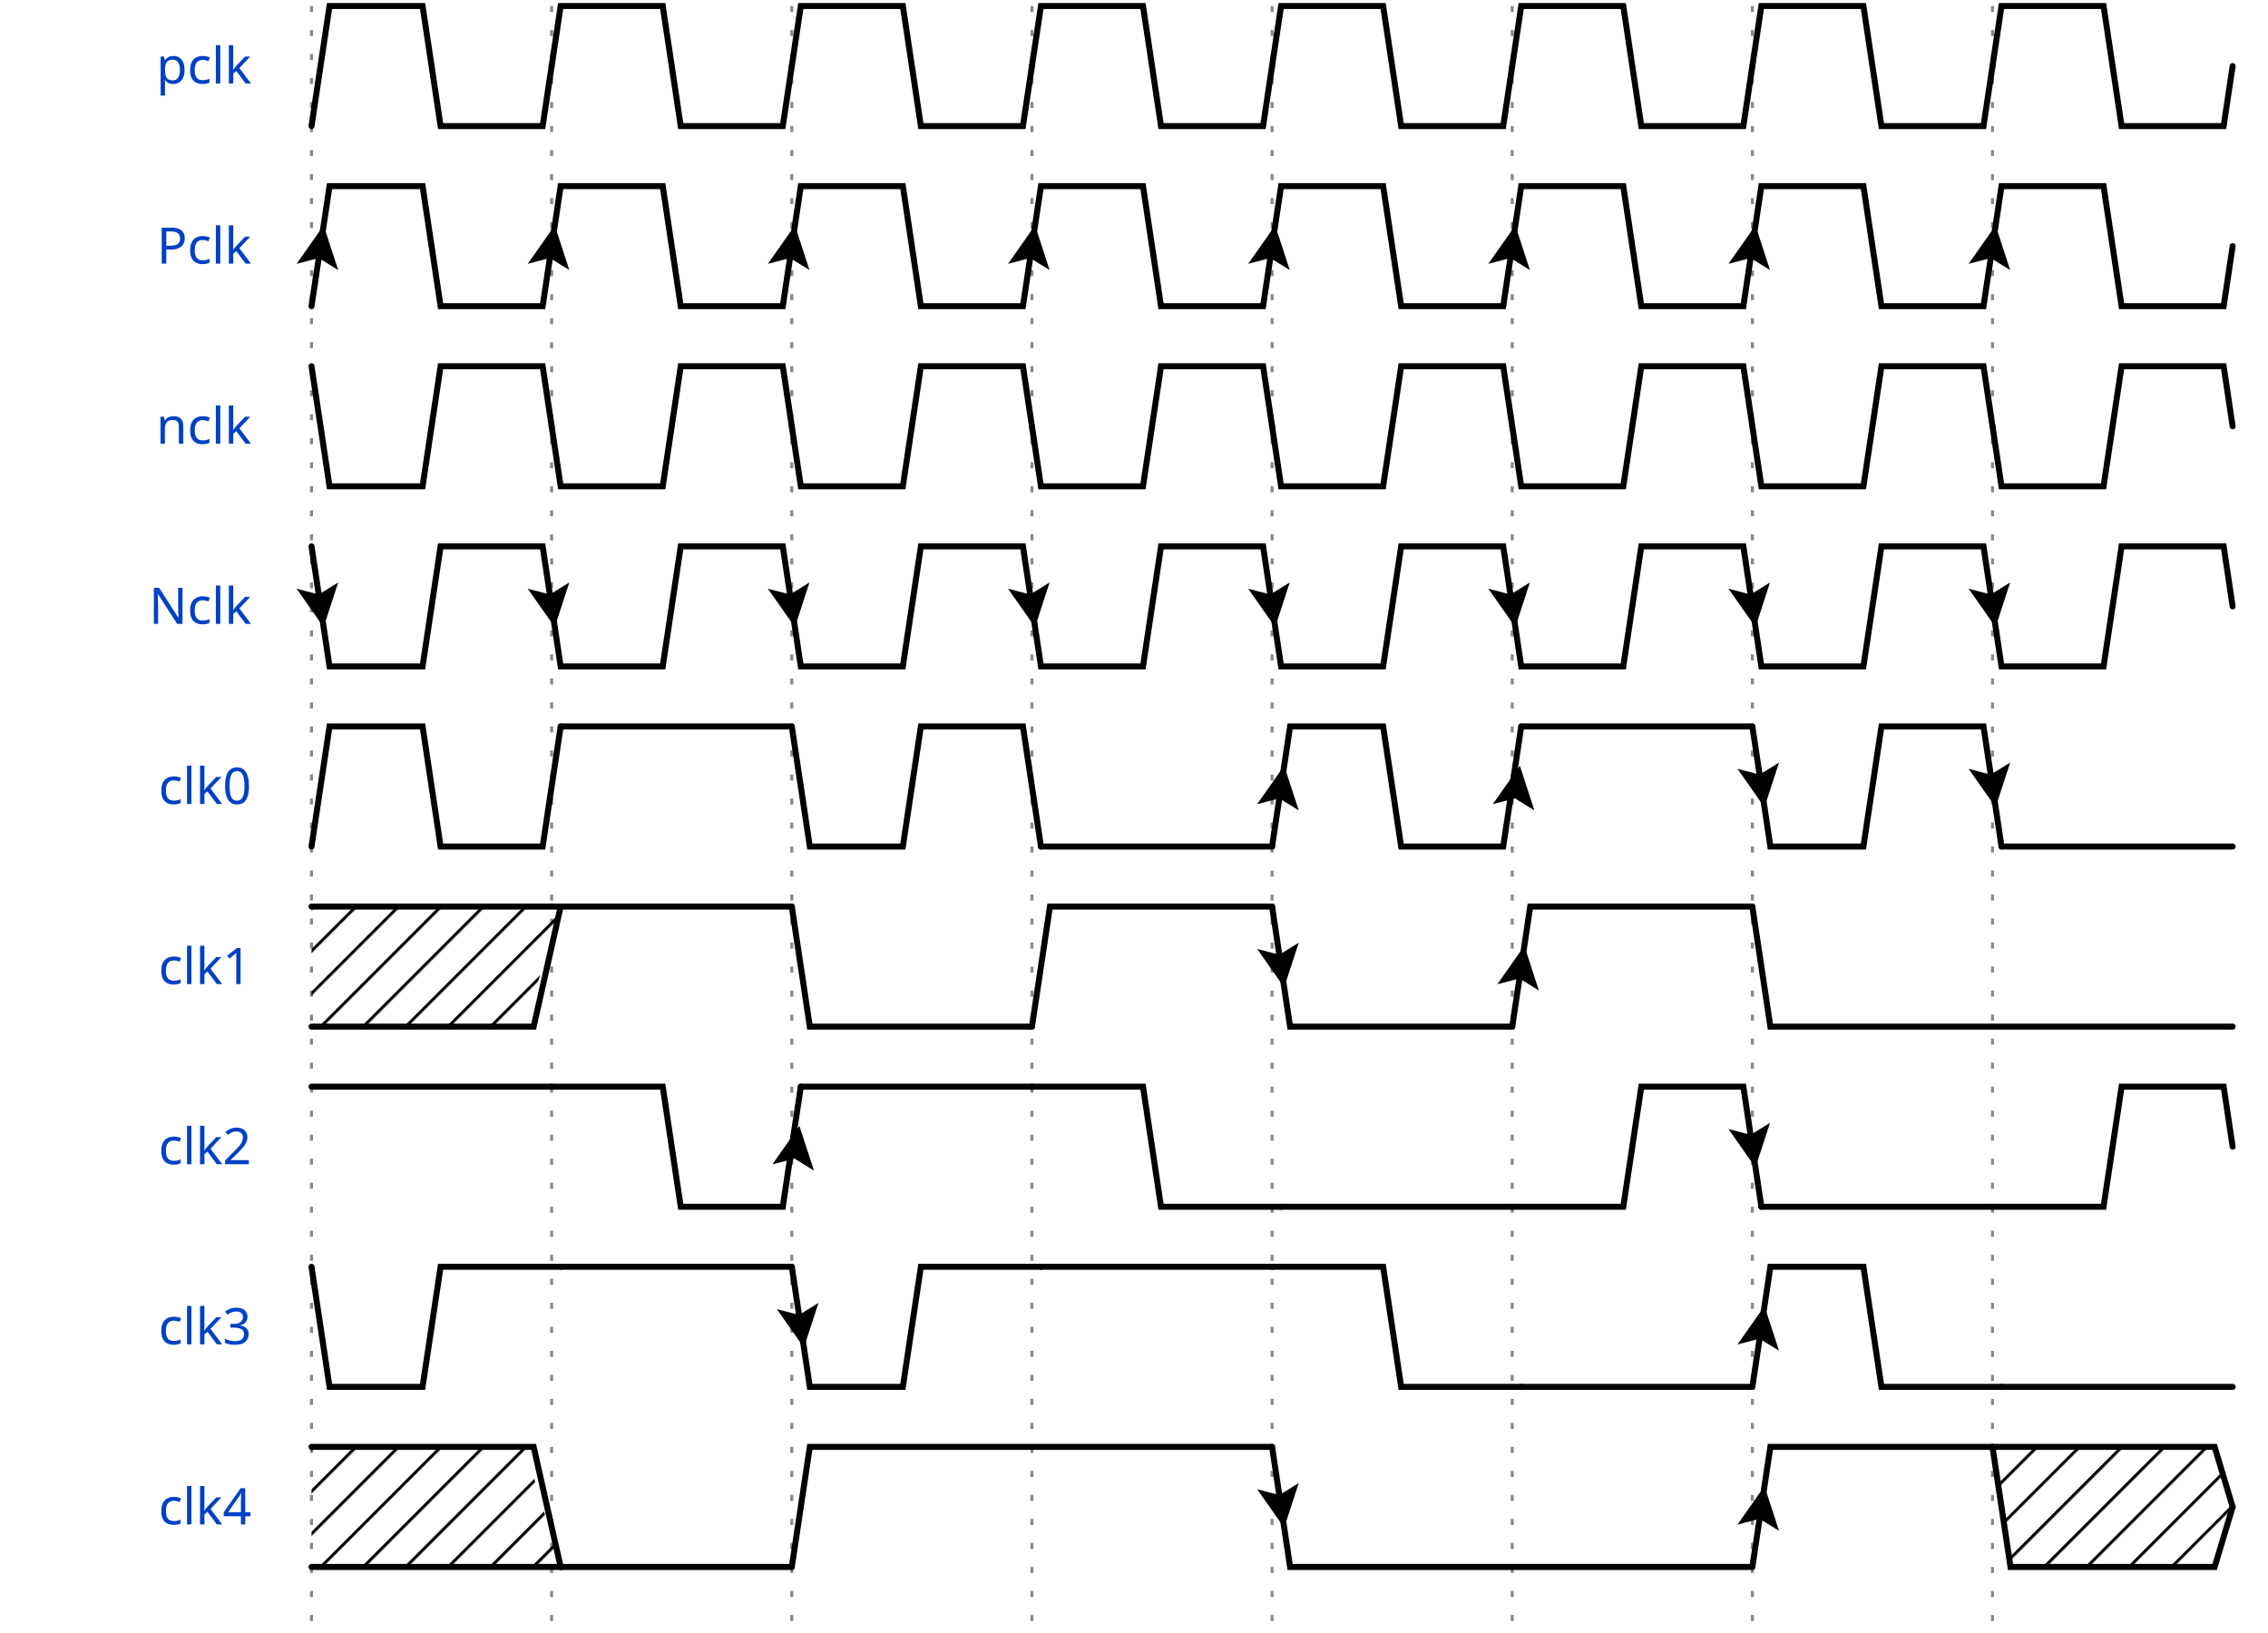
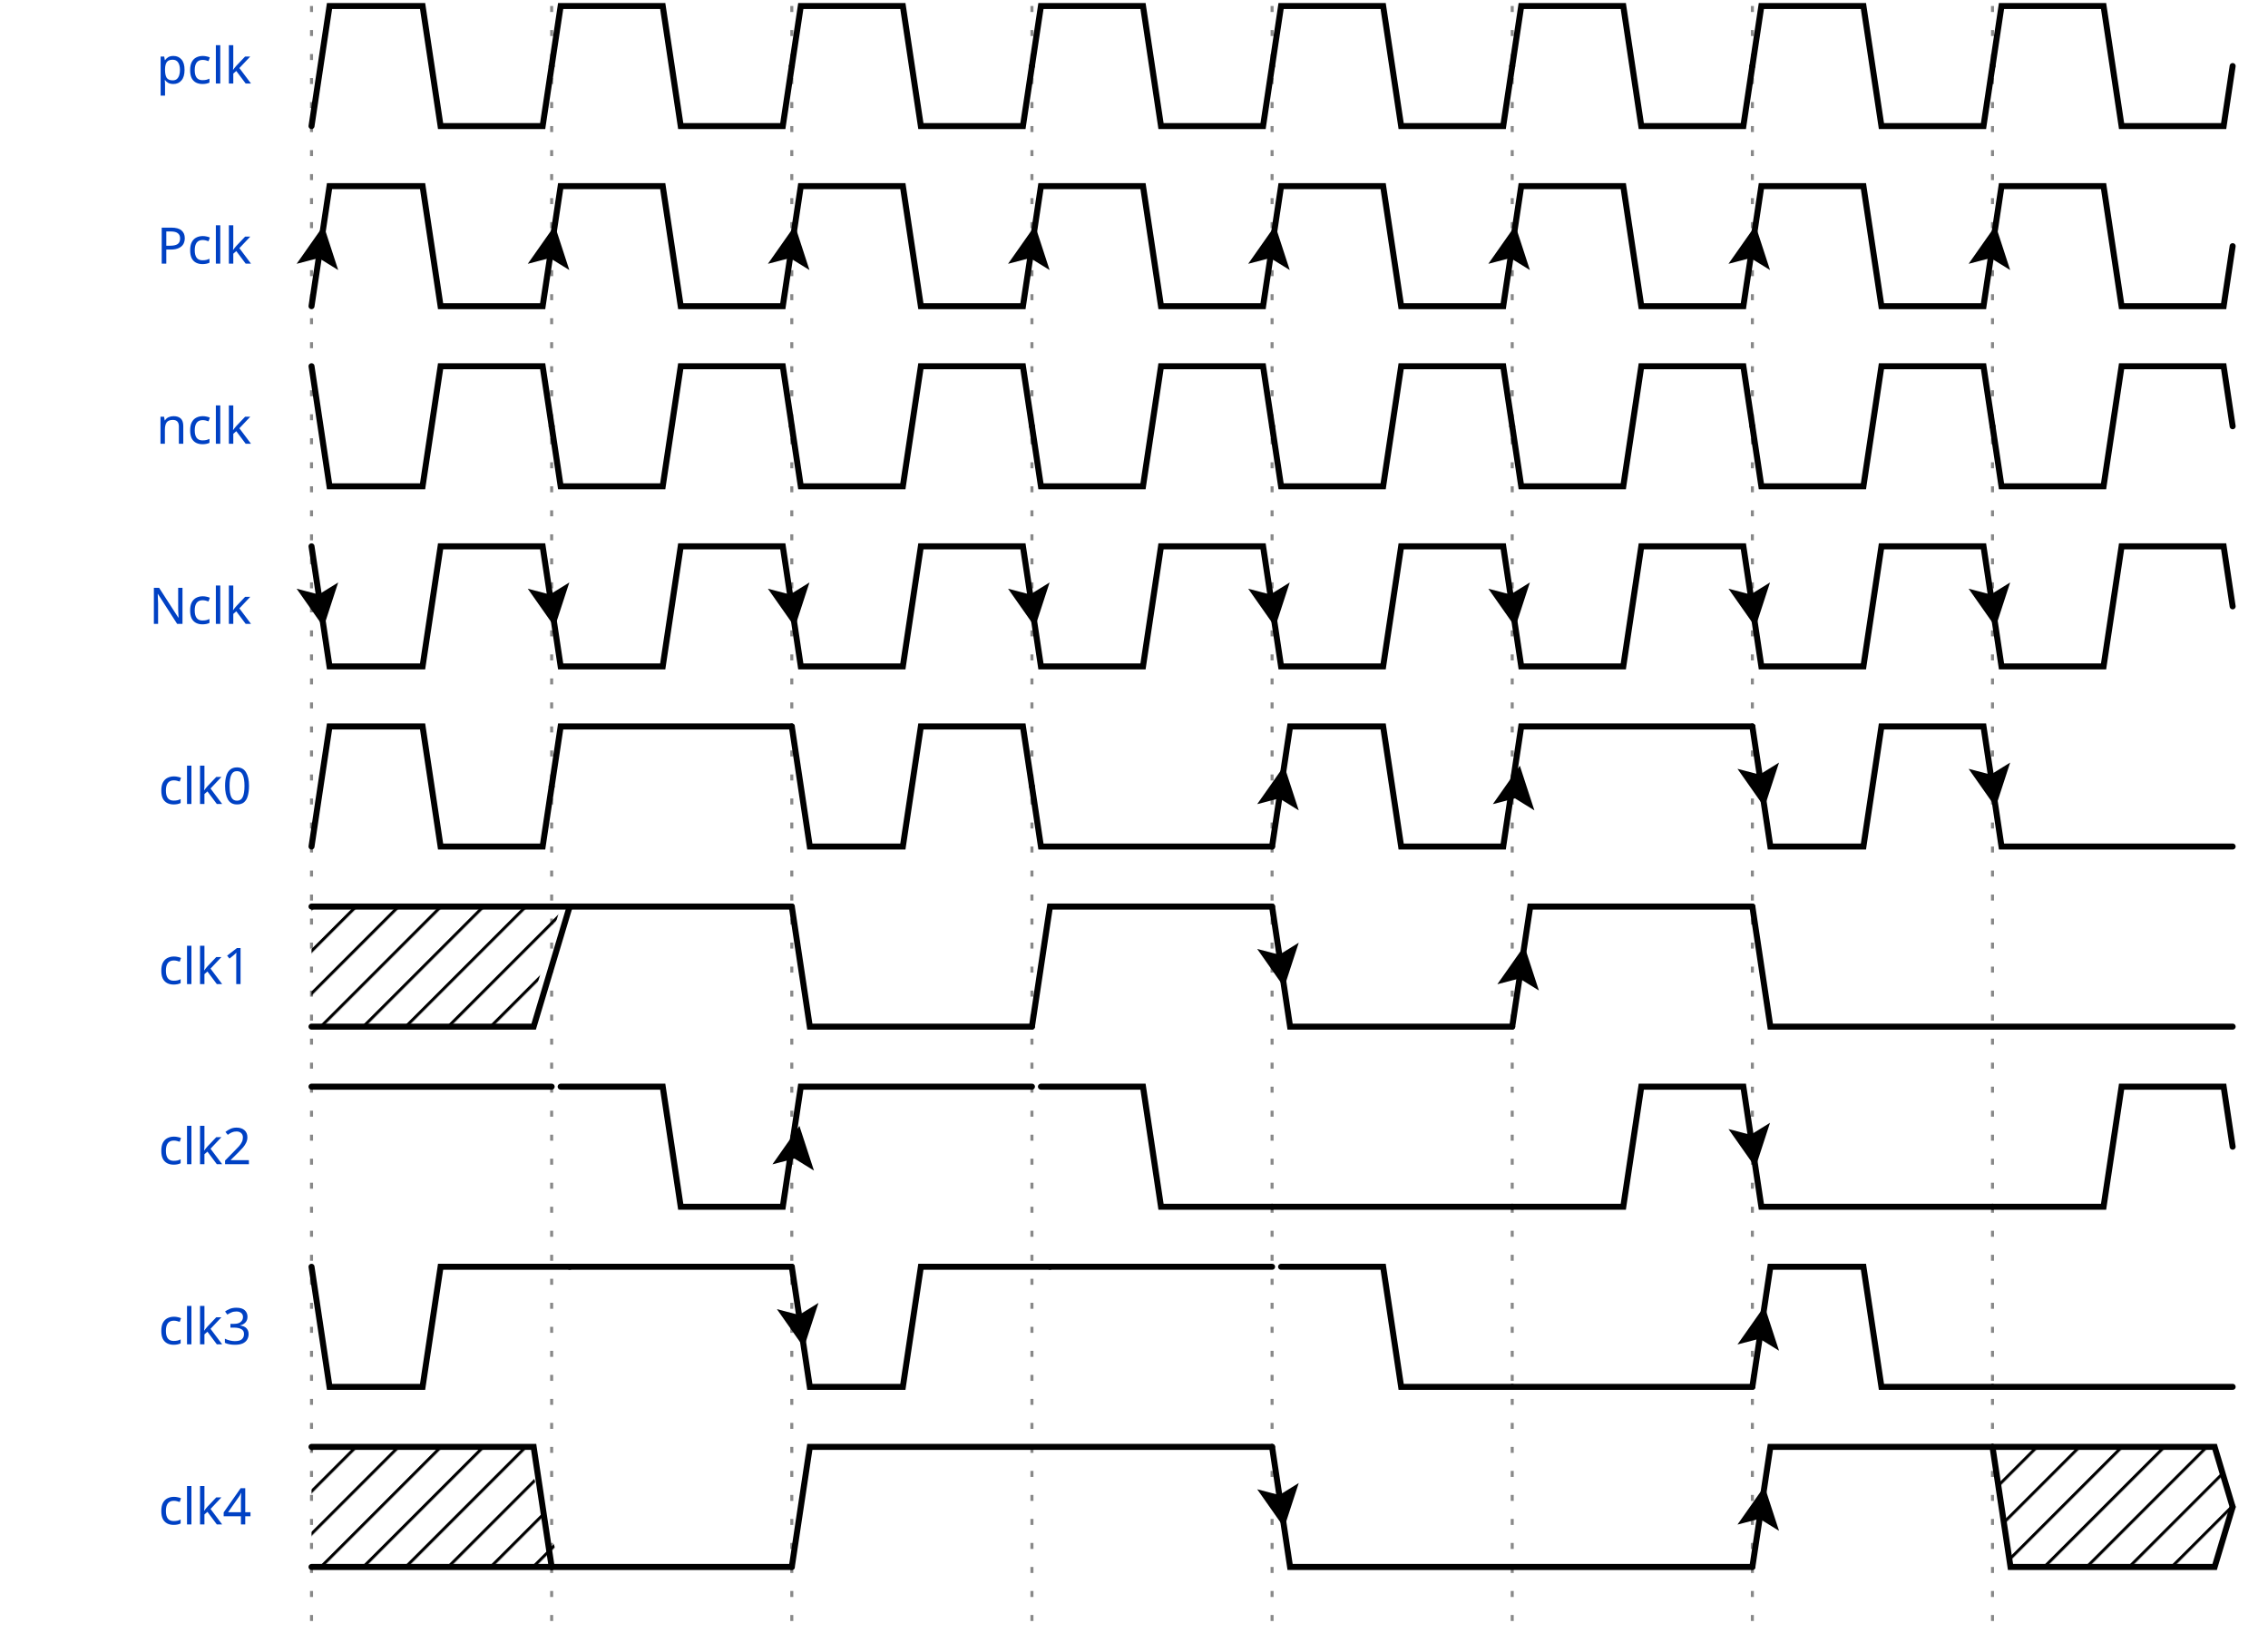
<svg xmlns="http://www.w3.org/2000/svg" width="375" height="270.0" viewBox="-1 -1 376 272.0">
  <style>
.title {fill: rgba(0, 65, 196, 255);font-weight: 500;font-size: 0.700em;font-family: Fira Mono;text-align: right;text-anchor: end;dominant-baseline: middle;alignment-baseline: central;}
.text {fill: rgba(0, 0, 0, 255);font-size: 0.900em;font-style: normal;font-variant: normal;font-weight: 500;font-stretch: normal;text-align: center;font-family: Fira Mono;}
.attr {fill: rgba(0, 0, 0, 255);font-size: 9.000px;font-style: normal;font-variant: normal;font-weight: 200;font-stretch: normal;text-align: center;font-family: Fira Mono;text-anchor: middle;dominant-baseline: middle;alignment-baseline: central;}
.path {fill: none;stroke: rgba(0, 0, 0, 255);stroke-width: 1;stroke-linecap: round;stroke-linejoin: miter;stroke-miterlimit: 4;stroke-dasharray: none;}
.stripe {fill: none;stroke: rgba(0, 0, 0, 255);stroke-width: 0.5;stroke-linecap: round;stroke-linejoin: miter;stroke-miterlimit: 4;stroke-dasharray: none;}
.data {fill: rgba(0, 0, 0, 255);font-size: 0.600em;font-style: normal;font-variant: normal;font-weight: 500;font-stretch: normal;text-align: center;font-family: Fira Mono;text-anchor: middle;dominant-baseline: middle;alignment-baseline: central;}
.arrow {fill: rgba(0, 0, 0, 255);stroke: none;}
.hide {fill: rgba(255, 255, 255, 255);stroke: rgba(255, 255, 255, 255);stroke-width: 2;}
.hatch {fill: url(#diagonalHatch);}
.s2-polygon {fill: rgba(0, 0, 0, 0);stroke: none;}
.s3-polygon {fill: rgba(255, 255, 176, 255);stroke: none;}
.s4-polygon {fill: rgba(255, 224, 185, 255);stroke: none;}
.s5-polygon {fill: rgba(185, 224, 255, 255);stroke: none;}
.tick {stroke: rgba(136, 136, 136, 255);stroke-width: 0.5;stroke-dasharray: 1, 3;}
.big_gap {stroke: rgba(136, 136, 136, 255);stroke-width: 0.5;stroke-dasharray: none;}
.edge {fill: none;stroke: rgba(0, 0, 255, 255);stroke-width: 1;}
.edge-arrow {fill: rgba(0, 0, 255, 255);stroke: none;overflow: visible;}
.edge-text {font-family: Fira Mono;font-size: 0.625em;fill: rgba(0, 0, 0, 255);filter: #solid;transform: translate(0, 2.5px);text-anchor: middle;}
.edge-background {fill: rgba(255, 255, 255, 255);stroke: rgba(255, 255, 255, 255);stroke-width: 2;}
.border {stroke-width: 1.25;stroke: rgba(0, 0, 0, 255);}
.h1 {fill: rgba(0, 0, 0, 255);font-size: 15.258px;font-weight: bold;font-family: Fira Mono;text-align: left;dominant-baseline: middle;}
.h2 {fill: rgba(0, 0, 0, 255);font-size: 12.208px;font-weight: bold;font-family: Fira Mono;text-align: left;dominant-baseline: middle;}
.h3 {fill: rgba(0, 0, 0, 255);font-size: 9.767px;font-weight: bold;font-family: Fira Mono;text-align: left;dominant-baseline: middle;}
.h4 {fill: rgba(0, 0, 0, 255);font-size: 7.817px;font-weight: bold;font-family: Fira Mono;text-align: left;dominant-baseline: middle;}
.h5 {fill: rgba(0, 0, 0, 255);font-size: 6.250px;font-weight: bold;font-family: Fira Mono;text-align: left;dominant-baseline: middle;}
.h6 {fill: rgba(0, 0, 0, 255);font-size: 5.000px;font-weight: bold;font-family: Fira Mono;text-align: left;dominant-baseline: middle;}
.reg-data {fill: rgba(0, 0, 0, 255);font-size: 0.800em;font-style: normal;font-variant: normal;font-weight: 500;font-stretch: normal;text-align: center;font-family: Fira Mono;text-anchor: middle;dominant-baseline: middle;alignment-baseline: central;}
.reg-pos {fill: rgba(0, 0, 0, 255);font-size: 0.600em;font-style: normal;font-variant: normal;font-weight: 500;font-stretch: normal;text-align: center;font-family: Fira Mono;text-anchor: middle;dominant-baseline: middle;alignment-baseline: central;}</style>
  <defs>
    <pattern id="diagonalHatch" width="5" height="5" patternTransform="rotate(45 0 0)" patternUnits="userSpaceOnUse">
      <line x1="0" y1="0" x2="0" y2="5" style="stroke:black; stroke-width:1" />
    </pattern>
    <marker id="arrow" viewBox="0 0 10 10" refX="10" refY="5" markerWidth="7" markerHeight="7" markerUnits="userSpaceOnUse" orient="auto-start-reverse" style="fill:#00F;">
      <path d="M 0 0 L 10 5 L 0 10 z" />
    </marker>
    <filter x="0" y="0" width="1" height="1" id="solid">
      <feFlood flood-color="white" />
      <feComposite in="SourceGraphic" />
    </filter>
  </defs>
  <g id="a">
    <g id="ticks_4" transform="translate(50, 0)">
      <path d="M0,0 L0,270.0" class="tick" style="fill: none;" />
      <path d="M40,0 L40,270.0" class="tick" style="fill: none;" />
      <path d="M80,0 L80,270.0" class="tick" style="fill: none;" />
      <path d="M120,0 L120,270.0" class="tick" style="fill: none;" />
      <path d="M160,0 L160,270.0" class="tick" style="fill: none;" />
      <path d="M200,0 L200,270.0" class="tick" style="fill: none;" />
      <path d="M240,0 L240,270.0" class="tick" style="fill: none;" />
      <path d="M280,0 L280,270.0" class="tick" style="fill: none;" />
    </g>
    <g id="pclk" transform="translate(50, 0)">
      <text x="-10" y="10" class="title" style="stroke: none;">pclk</text>
      <g data-symbol="p" transform="translate(0, 0)" class="s2">
        <path d="M0,20 L3.0,0 L18.5,0 L21.5,20 L38.5,20 L40,10.0" class="path" style="fill: none;" />
      </g>
      <g data-symbol="p" transform="translate(40, 0)" class="s2">
        <path d="M0,10.0 L1.5,0 L18.5,0 L21.5,20 L38.5,20 L40,10.0" class="path" style="fill: none;" />
      </g>
      <g data-symbol="p" transform="translate(80, 0)" class="s2">
        <path d="M0,10.0 L1.5,0 L18.5,0 L21.5,20 L38.5,20 L40,10.0" class="path" style="fill: none;" />
      </g>
      <g data-symbol="p" transform="translate(120, 0)" class="s2">
        <path d="M0,10.0 L1.5,0 L18.5,0 L21.5,20 L38.5,20 L40,10.0" class="path" style="fill: none;" />
      </g>
      <g data-symbol="p" transform="translate(160, 0)" class="s2">
        <path d="M0,10.0 L1.5,0 L18.5,0 L21.5,20 L38.5,20 L40,10.0" class="path" style="fill: none;" />
      </g>
      <g data-symbol="p" transform="translate(200, 0)" class="s2">
        <path d="M0,10.0 L1.5,0 L18.5,0 L21.5,20 L38.5,20 L40,10.0" class="path" style="fill: none;" />
      </g>
      <g data-symbol="p" transform="translate(240, 0)" class="s2">
        <path d="M0,10.0 L1.5,0 L18.5,0 L21.5,20 L38.5,20 L40,10.0" class="path" style="fill: none;" />
      </g>
      <g data-symbol="p" transform="translate(280, 0)" class="s2">
        <path d="M0,10.0 L1.5,0 L18.5,0 L21.5,20 L38.5,20 L40,10.0" class="path" style="fill: none;" />
      </g>
    </g>
    <g id="Pclk" transform="translate(50, 30.0)">
      <text x="-10" y="10" class="title" style="stroke: none;">Pclk</text>
      <g data-symbol="P" transform="translate(0, 0)" class="s2">
        <path d="M0,20 L3.0,0 L18.5,0 L21.5,20 L38.5,20 L40,10.0" class="path" style="fill: none;" />
        <path d="M-3.5 -3.5 L0 3.5 L3.5 -3.5 L0 -2 L-3.5 -3.5" transform="translate(1.5, 10.0) rotate(-171.4692, 0, 0)" class="arrow" style="" />
      </g>
      <g data-symbol="P" transform="translate(40, 0)" class="s2">
        <path d="M0,10.0 L1.5,0 L18.5,0 L21.5,20 L38.5,20 L40,10.0" class="path" style="fill: none;" />
        <path d="M-3.5 -3.5 L0 3.5 L3.5 -3.5 L0 -2 L-3.5 -3.5" transform="translate(0.0, 10.0) rotate(-171.4692, 0, 0)" class="arrow" style="" />
      </g>
      <g data-symbol="P" transform="translate(80, 0)" class="s2">
        <path d="M0,10.0 L1.5,0 L18.5,0 L21.5,20 L38.5,20 L40,10.0" class="path" style="fill: none;" />
        <path d="M-3.5 -3.5 L0 3.5 L3.5 -3.5 L0 -2 L-3.5 -3.5" transform="translate(0.0, 10.0) rotate(-171.4692, 0, 0)" class="arrow" style="" />
      </g>
      <g data-symbol="P" transform="translate(120, 0)" class="s2">
        <path d="M0,10.0 L1.5,0 L18.5,0 L21.5,20 L38.5,20 L40,10.0" class="path" style="fill: none;" />
        <path d="M-3.5 -3.5 L0 3.5 L3.5 -3.5 L0 -2 L-3.5 -3.5" transform="translate(0.0, 10.0) rotate(-171.4692, 0, 0)" class="arrow" style="" />
      </g>
      <g data-symbol="P" transform="translate(160, 0)" class="s2">
        <path d="M0,10.0 L1.5,0 L18.5,0 L21.5,20 L38.5,20 L40,10.0" class="path" style="fill: none;" />
        <path d="M-3.5 -3.5 L0 3.5 L3.5 -3.5 L0 -2 L-3.5 -3.5" transform="translate(0.0, 10.0) rotate(-171.4692, 0, 0)" class="arrow" style="" />
      </g>
      <g data-symbol="P" transform="translate(200, 0)" class="s2">
        <path d="M0,10.0 L1.5,0 L18.5,0 L21.5,20 L38.5,20 L40,10.0" class="path" style="fill: none;" />
        <path d="M-3.5 -3.5 L0 3.5 L3.5 -3.5 L0 -2 L-3.5 -3.5" transform="translate(0.0, 10.0) rotate(-171.4692, 0, 0)" class="arrow" style="" />
      </g>
      <g data-symbol="P" transform="translate(240, 0)" class="s2">
        <path d="M0,10.0 L1.5,0 L18.5,0 L21.5,20 L38.5,20 L40,10.0" class="path" style="fill: none;" />
        <path d="M-3.5 -3.5 L0 3.5 L3.5 -3.5 L0 -2 L-3.5 -3.5" transform="translate(0.0, 10.0) rotate(-171.4692, 0, 0)" class="arrow" style="" />
      </g>
      <g data-symbol="P" transform="translate(280, 0)" class="s2">
        <path d="M0,10.0 L1.5,0 L18.5,0 L21.5,20 L38.5,20 L40,10.0" class="path" style="fill: none;" />
        <path d="M-3.5 -3.5 L0 3.5 L3.5 -3.5 L0 -2 L-3.5 -3.5" transform="translate(0.0, 10.0) rotate(-171.4692, 0, 0)" class="arrow" style="" />
      </g>
    </g>
    <g id="nclk" transform="translate(50, 60.0)">
      <text x="-10" y="10" class="title" style="stroke: none;">nclk</text>
      <g data-symbol="n" transform="translate(0, 0)" class="s2">
        <path d="M0,0 L3.0,20 L18.5,20 L21.5,0 L38.5,0 L40,10.0" class="path" style="fill: none;" />
      </g>
      <g data-symbol="n" transform="translate(40, 0)" class="s2">
        <path d="M0,10.0 L1.5,20 L18.5,20 L21.5,0 L38.5,0 L40,10.0" class="path" style="fill: none;" />
      </g>
      <g data-symbol="n" transform="translate(80, 0)" class="s2">
        <path d="M0,10.0 L1.5,20 L18.5,20 L21.5,0 L38.5,0 L40,10.0" class="path" style="fill: none;" />
      </g>
      <g data-symbol="n" transform="translate(120, 0)" class="s2">
        <path d="M0,10.0 L1.5,20 L18.5,20 L21.5,0 L38.5,0 L40,10.0" class="path" style="fill: none;" />
      </g>
      <g data-symbol="n" transform="translate(160, 0)" class="s2">
        <path d="M0,10.0 L1.5,20 L18.5,20 L21.5,0 L38.5,0 L40,10.0" class="path" style="fill: none;" />
      </g>
      <g data-symbol="n" transform="translate(200, 0)" class="s2">
        <path d="M0,10.0 L1.5,20 L18.5,20 L21.5,0 L38.5,0 L40,10.0" class="path" style="fill: none;" />
      </g>
      <g data-symbol="n" transform="translate(240, 0)" class="s2">
        <path d="M0,10.0 L1.5,20 L18.5,20 L21.5,0 L38.5,0 L40,10.0" class="path" style="fill: none;" />
      </g>
      <g data-symbol="n" transform="translate(280, 0)" class="s2">
        <path d="M0,10.0 L1.5,20 L18.5,20 L21.5,0 L38.5,0 L40,10.0" class="path" style="fill: none;" />
      </g>
    </g>
    <g id="Nclk" transform="translate(50, 90.0)">
      <text x="-10" y="10" class="title" style="stroke: none;">Nclk</text>
      <g data-symbol="N" transform="translate(0, 0)" class="s2">
        <path d="M0,0 L3.0,20 L18.5,20 L21.5,0 L38.5,0 L40,10.0" class="path" style="fill: none;" />
        <path d="M-3.5 -3.5 L0 3.5 L3.5 -3.5 L0 -2 L-3.5 -3.5" transform="translate(1.5, 10.0) rotate(-8.530766, 0, 0)" class="arrow" style="" />
      </g>
      <g data-symbol="N" transform="translate(40, 0)" class="s2">
        <path d="M0,10.0 L1.5,20 L18.5,20 L21.5,0 L38.5,0 L40,10.0" class="path" style="fill: none;" />
        <path d="M-3.5 -3.5 L0 3.5 L3.5 -3.5 L0 -2 L-3.5 -3.5" transform="translate(0.0, 10.0) rotate(-8.530766, 0, 0)" class="arrow" style="" />
      </g>
      <g data-symbol="N" transform="translate(80, 0)" class="s2">
        <path d="M0,10.0 L1.5,20 L18.5,20 L21.5,0 L38.5,0 L40,10.0" class="path" style="fill: none;" />
        <path d="M-3.5 -3.5 L0 3.5 L3.5 -3.5 L0 -2 L-3.5 -3.5" transform="translate(0.0, 10.0) rotate(-8.530766, 0, 0)" class="arrow" style="" />
      </g>
      <g data-symbol="N" transform="translate(120, 0)" class="s2">
        <path d="M0,10.0 L1.5,20 L18.5,20 L21.5,0 L38.5,0 L40,10.0" class="path" style="fill: none;" />
        <path d="M-3.5 -3.5 L0 3.5 L3.5 -3.5 L0 -2 L-3.5 -3.5" transform="translate(0.0, 10.0) rotate(-8.530766, 0, 0)" class="arrow" style="" />
      </g>
      <g data-symbol="N" transform="translate(160, 0)" class="s2">
        <path d="M0,10.0 L1.5,20 L18.5,20 L21.5,0 L38.5,0 L40,10.0" class="path" style="fill: none;" />
        <path d="M-3.5 -3.5 L0 3.5 L3.5 -3.5 L0 -2 L-3.5 -3.5" transform="translate(0.0, 10.0) rotate(-8.530766, 0, 0)" class="arrow" style="" />
      </g>
      <g data-symbol="N" transform="translate(200, 0)" class="s2">
        <path d="M0,10.0 L1.5,20 L18.5,20 L21.5,0 L38.5,0 L40,10.0" class="path" style="fill: none;" />
        <path d="M-3.5 -3.5 L0 3.5 L3.5 -3.5 L0 -2 L-3.5 -3.5" transform="translate(0.0, 10.0) rotate(-8.530766, 0, 0)" class="arrow" style="" />
      </g>
      <g data-symbol="N" transform="translate(240, 0)" class="s2">
        <path d="M0,10.0 L1.5,20 L18.5,20 L21.5,0 L38.5,0 L40,10.0" class="path" style="fill: none;" />
        <path d="M-3.5 -3.5 L0 3.5 L3.5 -3.5 L0 -2 L-3.5 -3.5" transform="translate(0.0, 10.0) rotate(-8.530766, 0, 0)" class="arrow" style="" />
      </g>
      <g data-symbol="N" transform="translate(280, 0)" class="s2">
        <path d="M0,10.0 L1.5,20 L18.5,20 L21.5,0 L38.5,0 L40,10.0" class="path" style="fill: none;" />
        <path d="M-3.5 -3.5 L0 3.5 L3.5 -3.5 L0 -2 L-3.5 -3.5" transform="translate(0.0, 10.0) rotate(-8.530766, 0, 0)" class="arrow" style="" />
      </g>
    </g>
    <g id="clk0" transform="translate(50, 120.0)">
      <text x="-10" y="10" class="title" style="stroke: none;">clk0</text>
      <g data-symbol="p" transform="translate(0, 0)" class="s2">
-         <path d="M0,20 L3.0,0 L18.5,0 L21.5,20 L38.5,20 L41.5,0" class="path" style="fill: none;" />
+         <path d="M0,20 L3.0,0 L18.5,0 L21.5,20 L38.5,20 L40,10.0" class="path" style="fill: none;" />
      </g>
      <g data-symbol="h" transform="translate(40, 0)" class="s2">
-         <path d="M1.5,0 L1.5,0 L40,0" class="path" style="fill: none;" />
+         <path d="M0,10.0 L1.5,0 L40,0" class="path" style="fill: none;" />
      </g>
      <g data-symbol="n" transform="translate(80, 0)" class="s2">
-         <path d="M0,0 L3.0,20 L18.5,20 L21.5,0 L38.5,0 L41.5,20" class="path" style="fill: none;" />
+         <path d="M0,0 L3.0,20 L18.5,20 L21.5,0 L38.5,0 L40,10.0" class="path" style="fill: none;" />
      </g>
      <g data-symbol="l" transform="translate(120, 0)" class="s2">
-         <path d="M1.5,20 L1.5,20 L40,20" class="path" style="fill: none;" />
+         <path d="M0,10.0 L1.5,20 L40,20" class="path" style="fill: none;" />
      </g>
      <g data-symbol="P" transform="translate(160, 0)" class="s2">
-         <path d="M0,20 L3.0,0 L18.5,0 L21.5,20 L38.5,20 L41.5,0" class="path" style="fill: none;" />
+         <path d="M0,20 L3.0,0 L18.5,0 L21.5,20 L38.5,20 L40,10.0" class="path" style="fill: none;" />
        <path d="M-3.5 -3.5 L0 3.5 L3.5 -3.5 L0 -2 L-3.5 -3.5" transform="translate(1.5, 10.0) rotate(-171.4692, 0, 0)" class="arrow" style="" />
      </g>
      <g data-symbol="H" transform="translate(200, 0)" class="s2">
-         <path d="M1.5,0 L1.5,0 L40,0" class="path" style="fill: none;" />
+         <path d="M0,10.0 L1.5,0 L40,0" class="path" style="fill: none;" />
        <path d="M-3.5 -3.5 L0 3.5 L3.5 -3.5 L0 -2 L-3.5 -3.5" transform="translate(0.75, 10.0) rotate(-171.4692, 0, 0)" class="arrow" style="" />
      </g>
      <g data-symbol="N" transform="translate(240, 0)" class="s2">
-         <path d="M0,0 L3.0,20 L18.5,20 L21.5,0 L38.5,0 L41.5,20" class="path" style="fill: none;" />
+         <path d="M0,0 L3.0,20 L18.5,20 L21.5,0 L38.5,0 L40,10.0" class="path" style="fill: none;" />
        <path d="M-3.5 -3.5 L0 3.5 L3.5 -3.5 L0 -2 L-3.5 -3.5" transform="translate(1.5, 10.0) rotate(-8.530766, 0, 0)" class="arrow" style="" />
      </g>
      <g data-symbol="L" transform="translate(280, 0)" class="s2">
-         <path d="M1.5,20 L1.5,20 L40,20" class="path" style="fill: none;" />
+         <path d="M0,10.0 L1.5,20 L40,20" class="path" style="fill: none;" />
        <path d="M-3.5 -3.5 L0 3.5 L3.5 -3.5 L0 -2 L-3.5 -3.5" transform="translate(0.0, 10.0) rotate(-8.530766, 0, 0)" class="arrow" style="" />
      </g>
    </g>
    <g id="clk1" transform="translate(50, 150.0)">
      <text x="-10" y="10" class="title" style="stroke: none;">clk1</text>
      <g data-symbol="x" transform="translate(0, 0)" class="s2">
        <polygon points="0,0 3,0 35.5,0 41.5,0 35.5,20 37,20 3,20 0,20 " class="hatch" style="" />
-         <path d="M0,0 L3,0 L37,0 L41.5,0" class="path" style="fill: none;" />
-         <path d="M0,20 L3,20 L37,20 L41.5,0" class="path" style="fill: none;" />
+         <path d="M0,0 L3,0 L37,0 L43.0,0" class="path" style="fill: none;" />
+         <path d="M0,20 L3,20 L37,20 L43.0,0" class="path" style="fill: none;" />
      </g>
      <g data-symbol="h" transform="translate(40, 0)" class="s2">
-         <path d="M1.5,0 L1.5,0 L40,0" class="path" style="fill: none;" />
+         <path d="M3.0,0 L40,0" class="path" style="fill: none;" />
      </g>
      <g data-symbol="l" transform="translate(80, 0)" class="s2">
        <path d="M0,0 L3.0,20 L40,20" class="path" style="fill: none;" />
      </g>
      <g data-symbol="h" transform="translate(120, 0)" class="s2">
        <path d="M0,20 L3.0,0 L40,0" class="path" style="fill: none;" />
      </g>
      <g data-symbol="L" transform="translate(160, 0)" class="s2">
        <path d="M0,0 L3.0,20 L40,20" class="path" style="fill: none;" />
        <path d="M-3.5 -3.5 L0 3.5 L3.5 -3.5 L0 -2 L-3.5 -3.5" transform="translate(1.5, 10.0) rotate(-8.530766, 0, 0)" class="arrow" style="" />
      </g>
      <g data-symbol="H" transform="translate(200, 0)" class="s2">
        <path d="M0,20 L3.0,0 L40,0" class="path" style="fill: none;" />
        <path d="M-3.5 -3.5 L0 3.5 L3.5 -3.5 L0 -2 L-3.5 -3.5" transform="translate(1.5, 10.0) rotate(-171.4692, 0, 0)" class="arrow" style="" />
      </g>
      <g data-symbol="l" transform="translate(240, 0)" class="s2">
        <path d="M0,0 L3.0,20 L80,20" class="path" style="fill: none;" />
      </g>
    </g>
    <g id="clk2" transform="translate(50, 180.0)">
      <text x="-10" y="10" class="title" style="stroke: none;">clk2</text>
      <g data-symbol="h" transform="translate(0, 0)" class="s2">
        <path d="M0,0 L0.0,0 L40.0,0" class="path" style="fill: none;" />
      </g>
      <g data-symbol="p" transform="translate(40, 0)" class="s2">
-         <path d="M0.0,0 L0.0,0 L18.5,0 L21.5,20 L38.5,20 L41.5,0" class="path" style="fill: none;" />
+         <path d="M1.5,0 L18.5,0 L21.5,20 L38.5,20 L40,10.0" class="path" style="fill: none;" />
      </g>
      <g data-symbol="H" transform="translate(80, 0)" class="s2">
-         <path d="M1.5,0 L1.5,0 L40.0,0" class="path" style="fill: none;" />
+         <path d="M0,10.0 L1.5,0 L40.0,0" class="path" style="fill: none;" />
        <path d="M-3.5 -3.5 L0 3.5 L3.5 -3.5 L0 -2 L-3.5 -3.5" transform="translate(0.75, 10.0) rotate(-171.4692, 0, 0)" class="arrow" style="" />
      </g>
      <g data-symbol="p" transform="translate(120, 0)" class="s2">
-         <path d="M0.0,0 L0.0,0 L18.5,0 L21.5,20 L38.5,20 L41.5,20" class="path" style="fill: none;" />
+         <path d="M1.5,0 L18.5,0 L21.5,20 L38.5,20 L40.0,20" class="path" style="fill: none;" />
      </g>
      <g data-symbol="l" transform="translate(160, 0)" class="s2">
-         <path d="M1.5,20 L1.5,20 L40.0,20" class="path" style="fill: none;" />
+         <path d="M0.0,20 L40.0,20" class="path" style="fill: none;" />
      </g>
      <g data-symbol="n" transform="translate(200, 0)" class="s2">
-         <path d="M0.0,20 L0.0,20 L18.5,20 L21.5,0 L38.5,0 L41.5,20" class="path" style="fill: none;" />
+         <path d="M0.0,20 L18.5,20 L21.5,0 L38.5,0 L40,10.0" class="path" style="fill: none;" />
      </g>
      <g data-symbol="L" transform="translate(240, 0)" class="s2">
-         <path d="M1.5,20 L1.5,20 L40.0,20" class="path" style="fill: none;" />
+         <path d="M0,10.0 L1.5,20 L40.0,20" class="path" style="fill: none;" />
        <path d="M-3.5 -3.5 L0 3.5 L3.5 -3.5 L0 -2 L-3.5 -3.5" transform="translate(0.0, 10.0) rotate(-8.530766, 0, 0)" class="arrow" style="" />
      </g>
      <g data-symbol="n" transform="translate(280, 0)" class="s2">
-         <path d="M0.0,20 L0.0,20 L18.5,20 L21.5,0 L38.5,0 L40,10.0" class="path" style="fill: none;" />
+         <path d="M0.0,20 L18.5,20 L21.5,0 L38.5,0 L40,10.0" class="path" style="fill: none;" />
      </g>
    </g>
    <g id="clk3" transform="translate(50, 210.0)">
      <text x="-10" y="10" class="title" style="stroke: none;">clk3</text>
      <g data-symbol="n" transform="translate(0, 0)" class="s2">
-         <path d="M0,0 L3.0,20 L18.5,20 L21.5,0 L38.5,0 L41.5,0" class="path" style="fill: none;" />
+         <path d="M0,0 L3.0,20 L18.5,20 L21.5,0 L38.5,0 L43.0,0" class="path" style="fill: none;" />
      </g>
      <g data-symbol="h" transform="translate(40, 0)" class="s2">
-         <path d="M1.5,0 L1.5,0 L40,0" class="path" style="fill: none;" />
+         <path d="M3.0,0 L40,0" class="path" style="fill: none;" />
      </g>
      <g data-symbol="N" transform="translate(80, 0)" class="s2">
-         <path d="M0,0 L3.0,20 L18.5,20 L21.5,0 L38.5,0 L41.5,0" class="path" style="fill: none;" />
+         <path d="M0,0 L3.0,20 L18.5,20 L21.5,0 L38.5,0 L43.0,0" class="path" style="fill: none;" />
        <path d="M-3.5 -3.5 L0 3.5 L3.5 -3.5 L0 -2 L-3.5 -3.5" transform="translate(1.5, 10.0) rotate(-8.530766, 0, 0)" class="arrow" style="" />
      </g>
      <g data-symbol="h" transform="translate(120, 0)" class="s2">
-         <path d="M1.5,0 L1.5,0 L40.0,0" class="path" style="fill: none;" />
+         <path d="M3.0,0 L40.0,0" class="path" style="fill: none;" />
      </g>
      <g data-symbol="p" transform="translate(160, 0)" class="s2">
-         <path d="M0.0,0 L0.0,0 L18.5,0 L21.5,20 L38.5,20 L41.5,20" class="path" style="fill: none;" />
+         <path d="M1.5,0 L18.5,0 L21.5,20 L38.5,20 L40.0,20" class="path" style="fill: none;" />
      </g>
      <g data-symbol="l" transform="translate(200, 0)" class="s2">
-         <path d="M1.5,20 L1.5,20 L40,20" class="path" style="fill: none;" />
+         <path d="M0.0,20 L40,20" class="path" style="fill: none;" />
      </g>
      <g data-symbol="P" transform="translate(240, 0)" class="s2">
-         <path d="M0,20 L3.0,0 L18.5,0 L21.5,20 L38.5,20 L41.5,20" class="path" style="fill: none;" />
+         <path d="M0,20 L3.0,0 L18.5,0 L21.5,20 L38.5,20 L40.0,20" class="path" style="fill: none;" />
        <path d="M-3.5 -3.5 L0 3.5 L3.5 -3.5 L0 -2 L-3.5 -3.5" transform="translate(1.5, 10.0) rotate(-171.4692, 0, 0)" class="arrow" style="" />
      </g>
      <g data-symbol="l" transform="translate(280, 0)" class="s2">
-         <path d="M1.5,20 L1.5,20 L40,20" class="path" style="fill: none;" />
+         <path d="M0.0,20 L40,20" class="path" style="fill: none;" />
      </g>
    </g>
    <g id="clk4" transform="translate(50, 240.0)">
      <text x="-10" y="10" class="title" style="stroke: none;">clk4</text>
      <g data-symbol="x" transform="translate(0, 0)" class="s2">
        <polygon points="0,0 3,0 35.5,0 41.5,20 35.5,20 37,20 3,20 0,20 " class="hatch" style="" />
-         <path d="M0,0 L3,0 L37,0 L41.5,20" class="path" style="fill: none;" />
-         <path d="M0,20 L3,20 L37,20 L41.5,20" class="path" style="fill: none;" />
+         <path d="M0,0 L3,0 L37,0 L40.0,20" class="path" style="fill: none;" />
+         <path d="M0,20 L3,20 L37,20 L40.0,20" class="path" style="fill: none;" />
      </g>
      <g data-symbol="l" transform="translate(40, 0)" class="s2">
-         <path d="M1.5,20 L1.5,20 L40,20" class="path" style="fill: none;" />
+         <path d="M0.0,20 L40,20" class="path" style="fill: none;" />
      </g>
      <g data-symbol="h" transform="translate(80, 0)" class="s2">
        <path d="M0,20 L3.0,0 L80,0" class="path" style="fill: none;" />
      </g>
      <g data-symbol="L" transform="translate(160, 0)" class="s2">
        <path d="M0,0 L3.0,20 L80,20" class="path" style="fill: none;" />
        <path d="M-3.5 -3.5 L0 3.5 L3.5 -3.5 L0 -2 L-3.5 -3.5" transform="translate(1.5, 10.0) rotate(-8.530766, 0, 0)" class="arrow" style="" />
      </g>
      <g data-symbol="H" transform="translate(240, 0)" class="s2">
        <path d="M0,20 L3.0,0 L40,0" class="path" style="fill: none;" />
        <path d="M-3.5 -3.5 L0 3.5 L3.5 -3.5 L0 -2 L-3.5 -3.5" transform="translate(1.5, 10.0) rotate(-171.4692, 0, 0)" class="arrow" style="" />
      </g>
      <g data-symbol="x" transform="translate(280, 0)" class="s2">
        <polygon points="0,0 3,0 37,0 40,10.0 37,20 3,20 0,0 " class="hatch" style="" />
        <path d="M0,0 L3,0 L37,0 L40,10.0" class="path" style="fill: none;" />
        <path d="M0,0 L3,20 L37,20 L40,10.0" class="path" style="fill: none;" />
      </g>
    </g>
  </g>
</svg>
